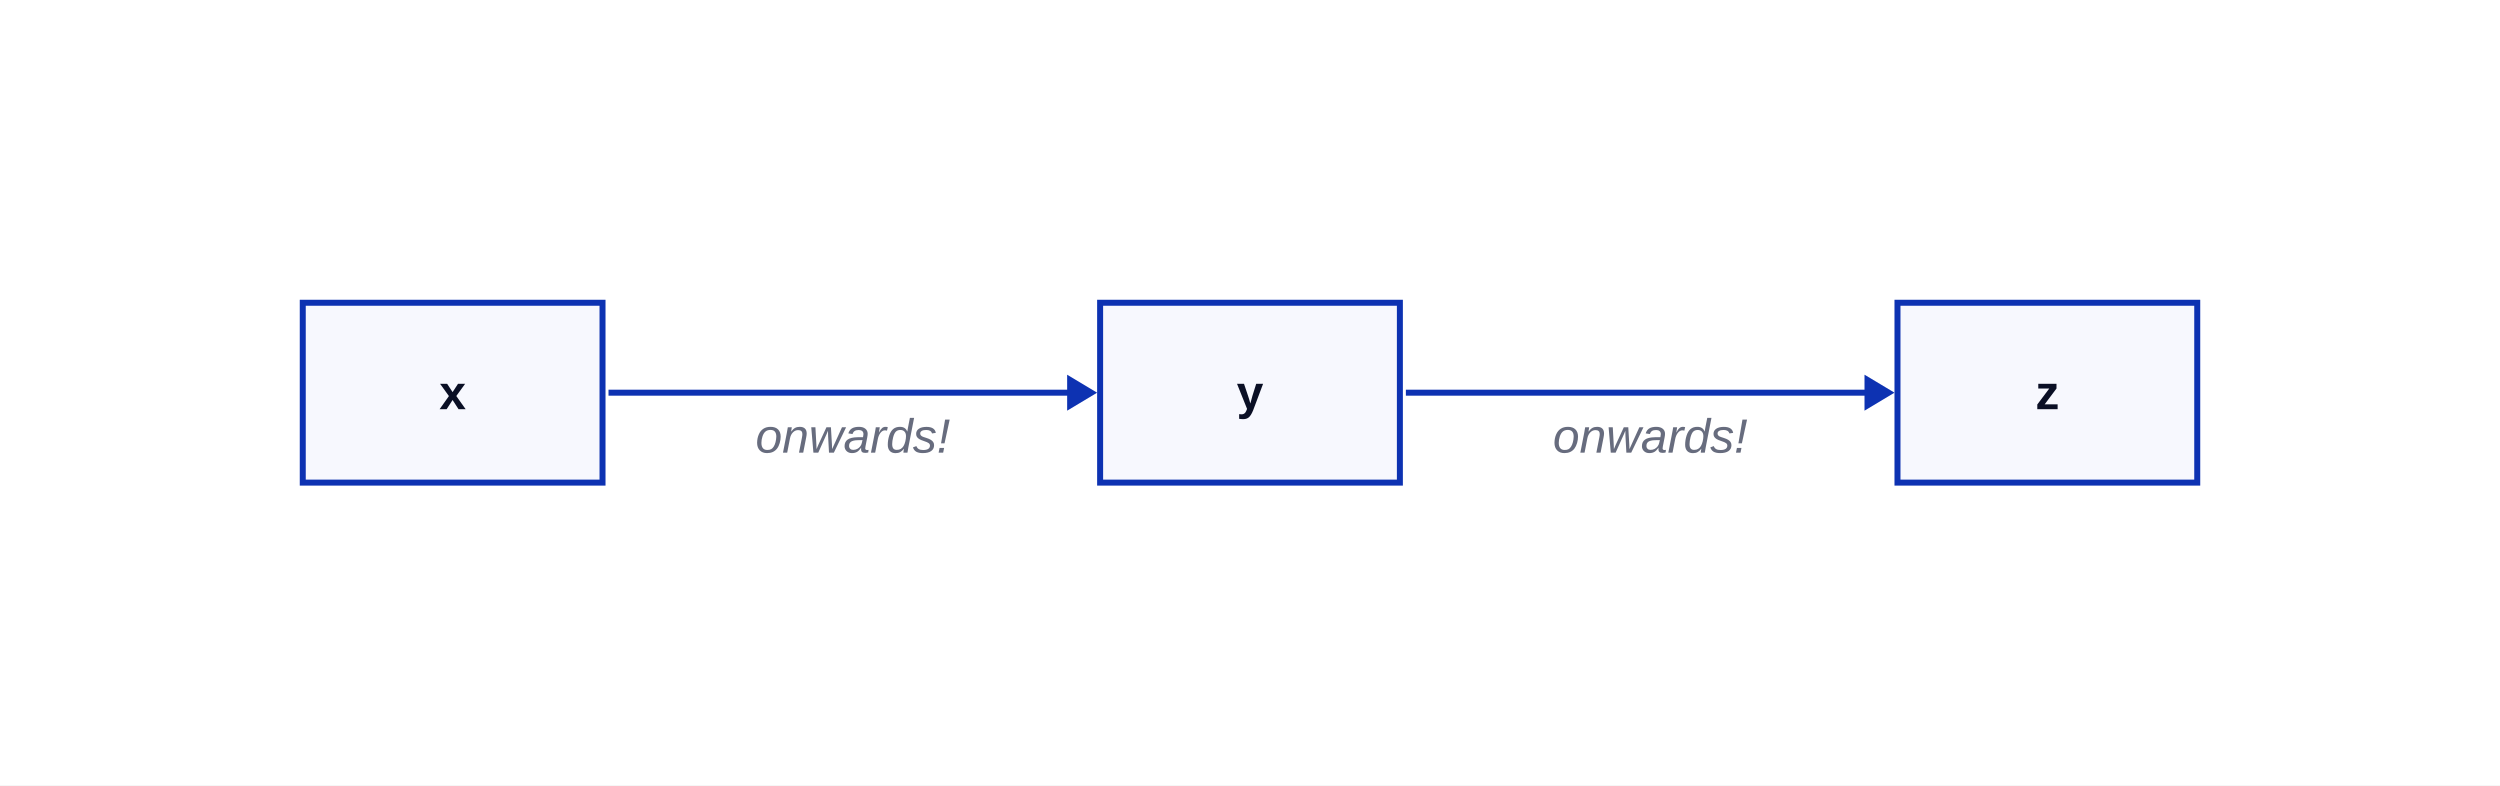
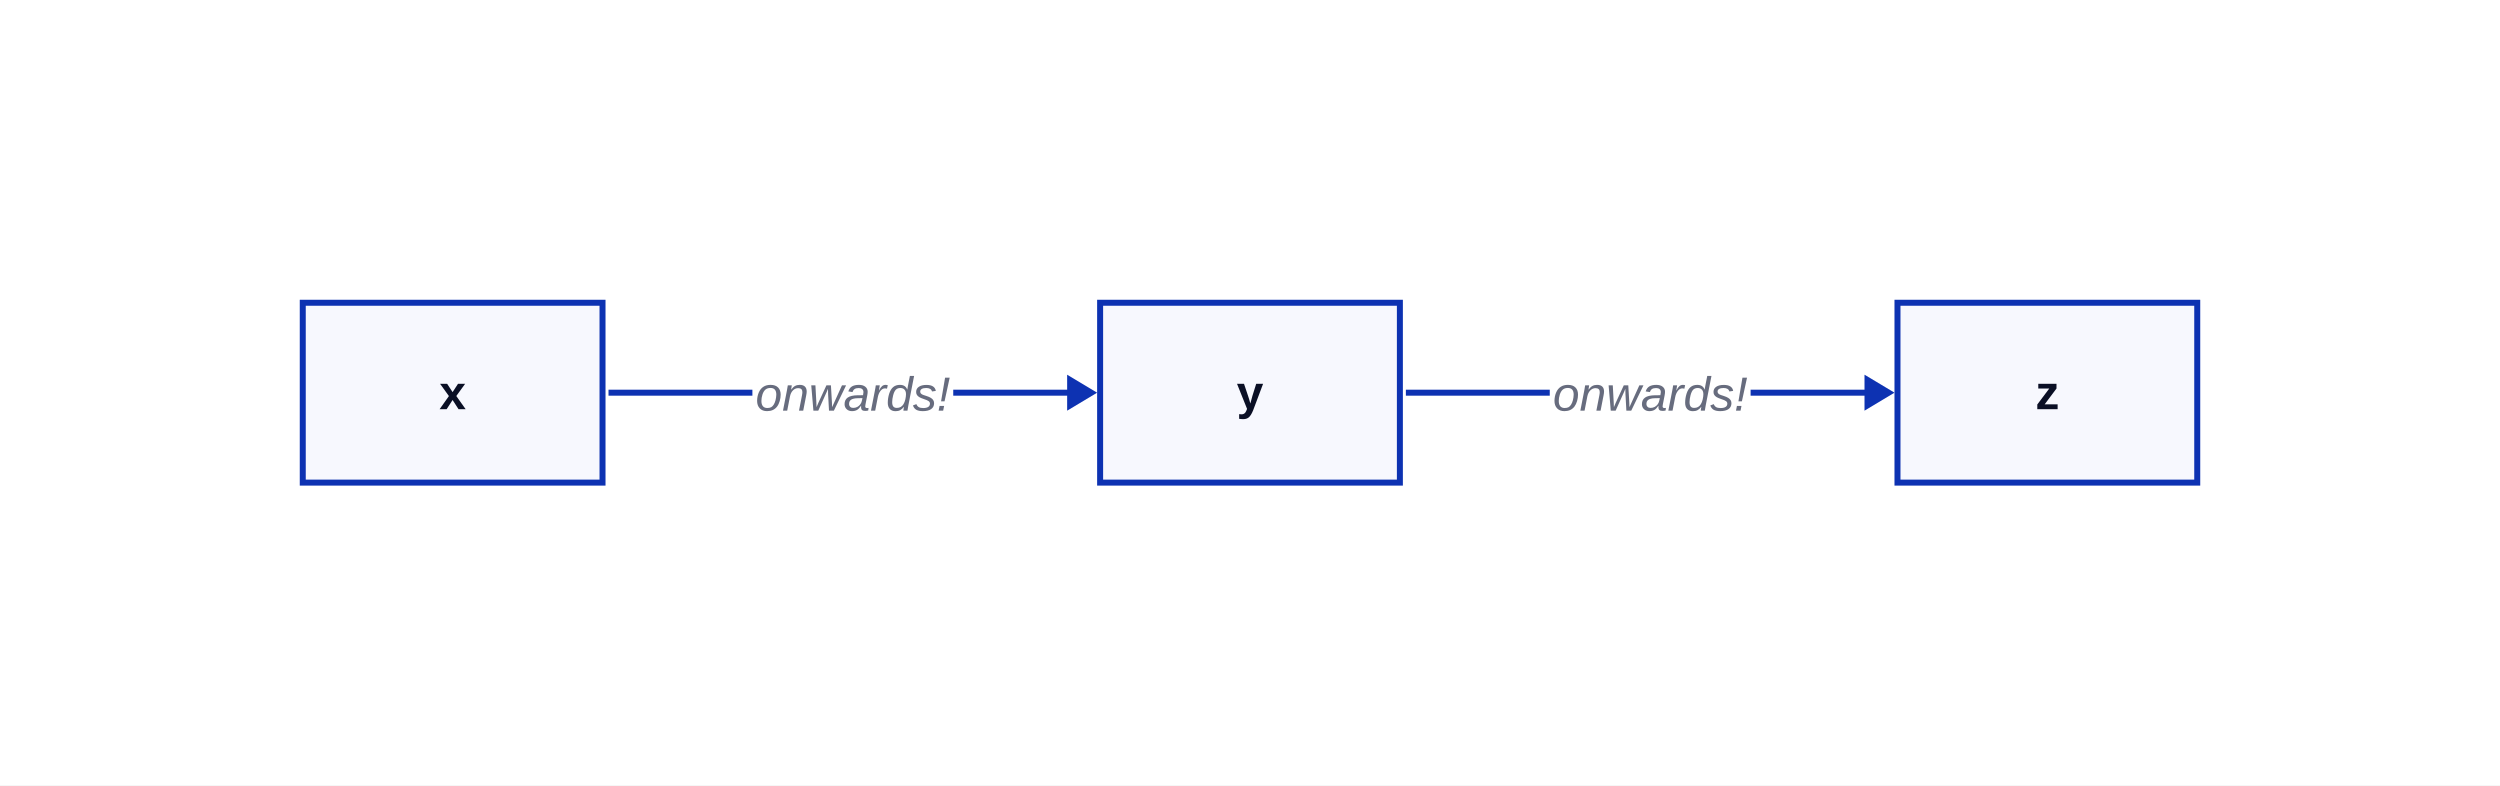
<svg xmlns="http://www.w3.org/2000/svg" width="834" height="262" viewBox="-101 -101 834 262" data-d2-version="0.2.0" class="d2-1880035207 d2-svg">
  <defs>
    <mask id="edge-label-mask" maskUnits="userSpaceOnUse" x="-101" y="-101" width="834" height="262">
      <rect x="-101" y="-101" width="834" height="262" fill="white" />
-       <rect x="150" y="34" width="67" height="21" fill="black" />
-       <rect x="416" y="34" width="67" height="21" fill="black" />
+       <rect x="150" y="20" width="67" height="21" fill="black" />
+       <rect x="416" y="20" width="67" height="21" fill="black" />
    </mask>
    <marker id="mk-161592640" markerWidth="10" markerHeight="12" refX="7" refY="6" viewBox="0 0 10 12" orient="auto" markerUnits="userSpaceOnUse">
      <polygon points="0,0 10,6 0,12" fill="#0D32B2" stroke-width="2" />
    </marker>
  </defs>
  <rect x="-101" y="-101" width="834" height="262" rx="0" fill="#FFFFFF" stroke-width="0" />
  <g id="base-layer">
    <rect x="0" y="0" width="100" height="60" fill="#F7F8FE" stroke="#0D32B2" stroke-width="2" rx="0" ry="0" />
    <rect x="266" y="0" width="100" height="60" fill="#F7F8FE" stroke="#0D32B2" stroke-width="2" rx="0" ry="0" />
    <rect x="532" y="0" width="100" height="60" fill="#F7F8FE" stroke="#0D32B2" stroke-width="2" rx="0" ry="0" />
    <path d="M 102 30 L 262 30" fill="none" stroke="#0D32B2" stroke-width="2" marker-end="url(#mk-161592640)" mask="url(#edge-label-mask)" />
-     <text x="183.5" y="50" text-anchor="middle" dominant-baseline="alphabetic" font-family="Arial, sans-serif" font-size="16" style="fill: #676C7E; font-style: italic">onwards!</text>
+     <text x="183.5" y="36" text-anchor="middle" dominant-baseline="alphabetic" font-family="Arial, sans-serif" font-size="16" style="fill: #676C7E; font-style: italic">onwards!</text>
    <path d="M 368 30 L 528 30" fill="none" stroke="#0D32B2" stroke-width="2" marker-end="url(#mk-161592640)" mask="url(#edge-label-mask)" />
-     <text x="449.5" y="50" text-anchor="middle" dominant-baseline="alphabetic" font-family="Arial, sans-serif" font-size="16" style="fill: #676C7E; font-style: italic">onwards!</text>
+     <text x="449.5" y="36" text-anchor="middle" dominant-baseline="alphabetic" font-family="Arial, sans-serif" font-size="16" style="fill: #676C7E; font-style: italic">onwards!</text>
    <text x="50" y="35.5" text-anchor="middle" dominant-baseline="alphabetic" font-family="Arial, sans-serif" font-size="16" style="fill: #0A0F25; font-weight: 700">x</text>
    <text x="316" y="35.5" text-anchor="middle" dominant-baseline="alphabetic" font-family="Arial, sans-serif" font-size="16" style="fill: #0A0F25; font-weight: 700">y</text>
    <text x="582" y="35.5" text-anchor="middle" dominant-baseline="alphabetic" font-family="Arial, sans-serif" font-size="16" style="fill: #0A0F25; font-weight: 700">z</text>
  </g>
</svg>
